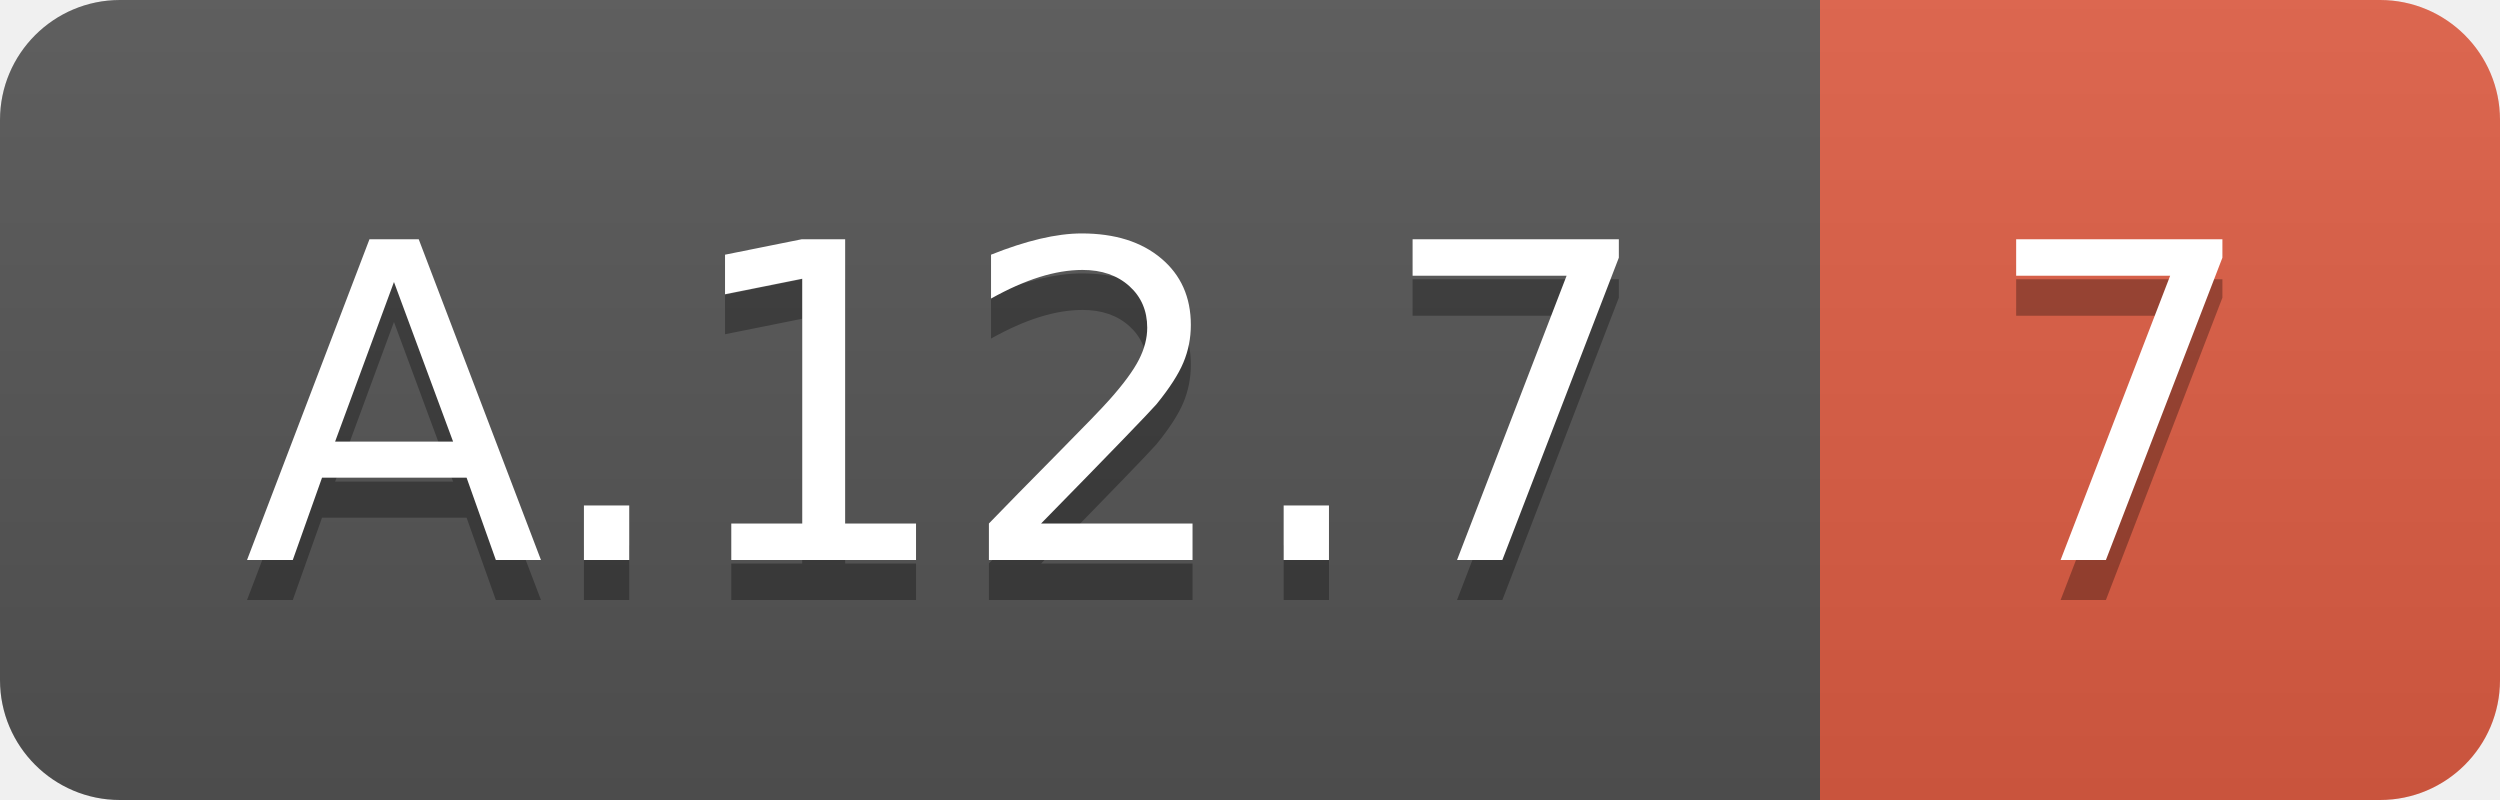
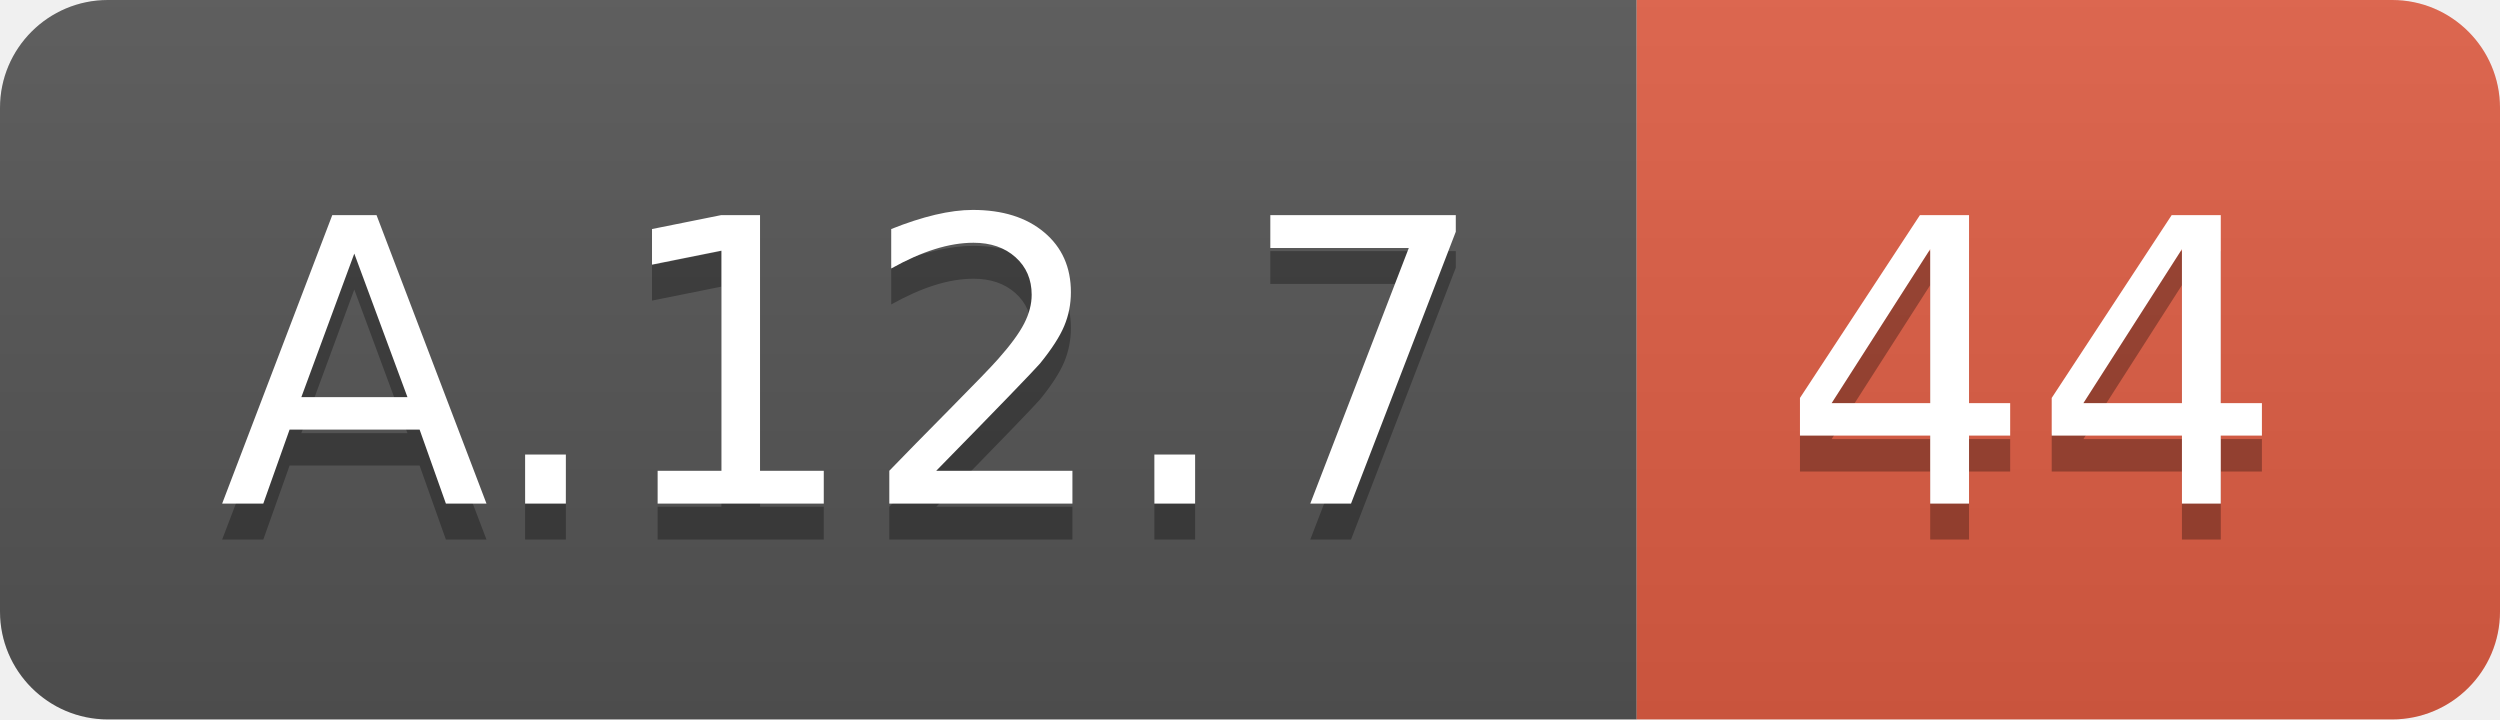
- <svg xmlns="http://www.w3.org/2000/svg" width="62.5" height="20">
+ <svg xmlns="http://www.w3.org/2000/svg" width="69.5" height="20">
  <linearGradient id="smooth" x2="0" y2="100%">
    <stop offset="0" stop-color="#bbb" stop-opacity=".1" />
    <stop offset="1" stop-opacity=".1" />
  </linearGradient>
  <clipPath id="round">
-     <rect width="62.5" height="20" rx="3" fill="#fff" />
+     <rect width="69.5" height="20" rx="3" fill="#fff" />
  </clipPath>
  <g clip-path="url(#round)">
    <rect width="45.5" height="20" fill="#555" />
-     <rect x="45.5" width="17.0" height="20" fill="#e05d44" />
-     <rect width="62.5" height="20" fill="url(#smooth)" />
+     <rect x="45.5" width="24.0" height="20" fill="#e05d44" />
+     <rect width="69.5" height="20" fill="url(#smooth)" />
  </g>
  <g fill="#fff" text-anchor="middle" font-family="DejaVu Sans,Verdana,Geneva,sans-serif" font-size="110">
    <text x="237.5" y="150" fill="#010101" fill-opacity=".3" transform="scale(0.1)" textLength="355.0" lengthAdjust="spacing">A.12.7</text>
    <text x="237.5" y="140" transform="scale(0.1)" textLength="355.0" lengthAdjust="spacing">A.12.7</text>
-     <text x="530.0" y="150" fill="#010101" fill-opacity=".3" transform="scale(0.1)" textLength="70.0" lengthAdjust="spacing">7</text>
-     <text x="530.0" y="140" transform="scale(0.1)" textLength="70.0" lengthAdjust="spacing">7</text>
+     <text x="565.0" y="150" fill="#010101" fill-opacity=".3" transform="scale(0.1)" textLength="140.0" lengthAdjust="spacing">44</text>
+     <text x="565.0" y="140" transform="scale(0.1)" textLength="140.0" lengthAdjust="spacing">44</text>
  </g>
</svg>
